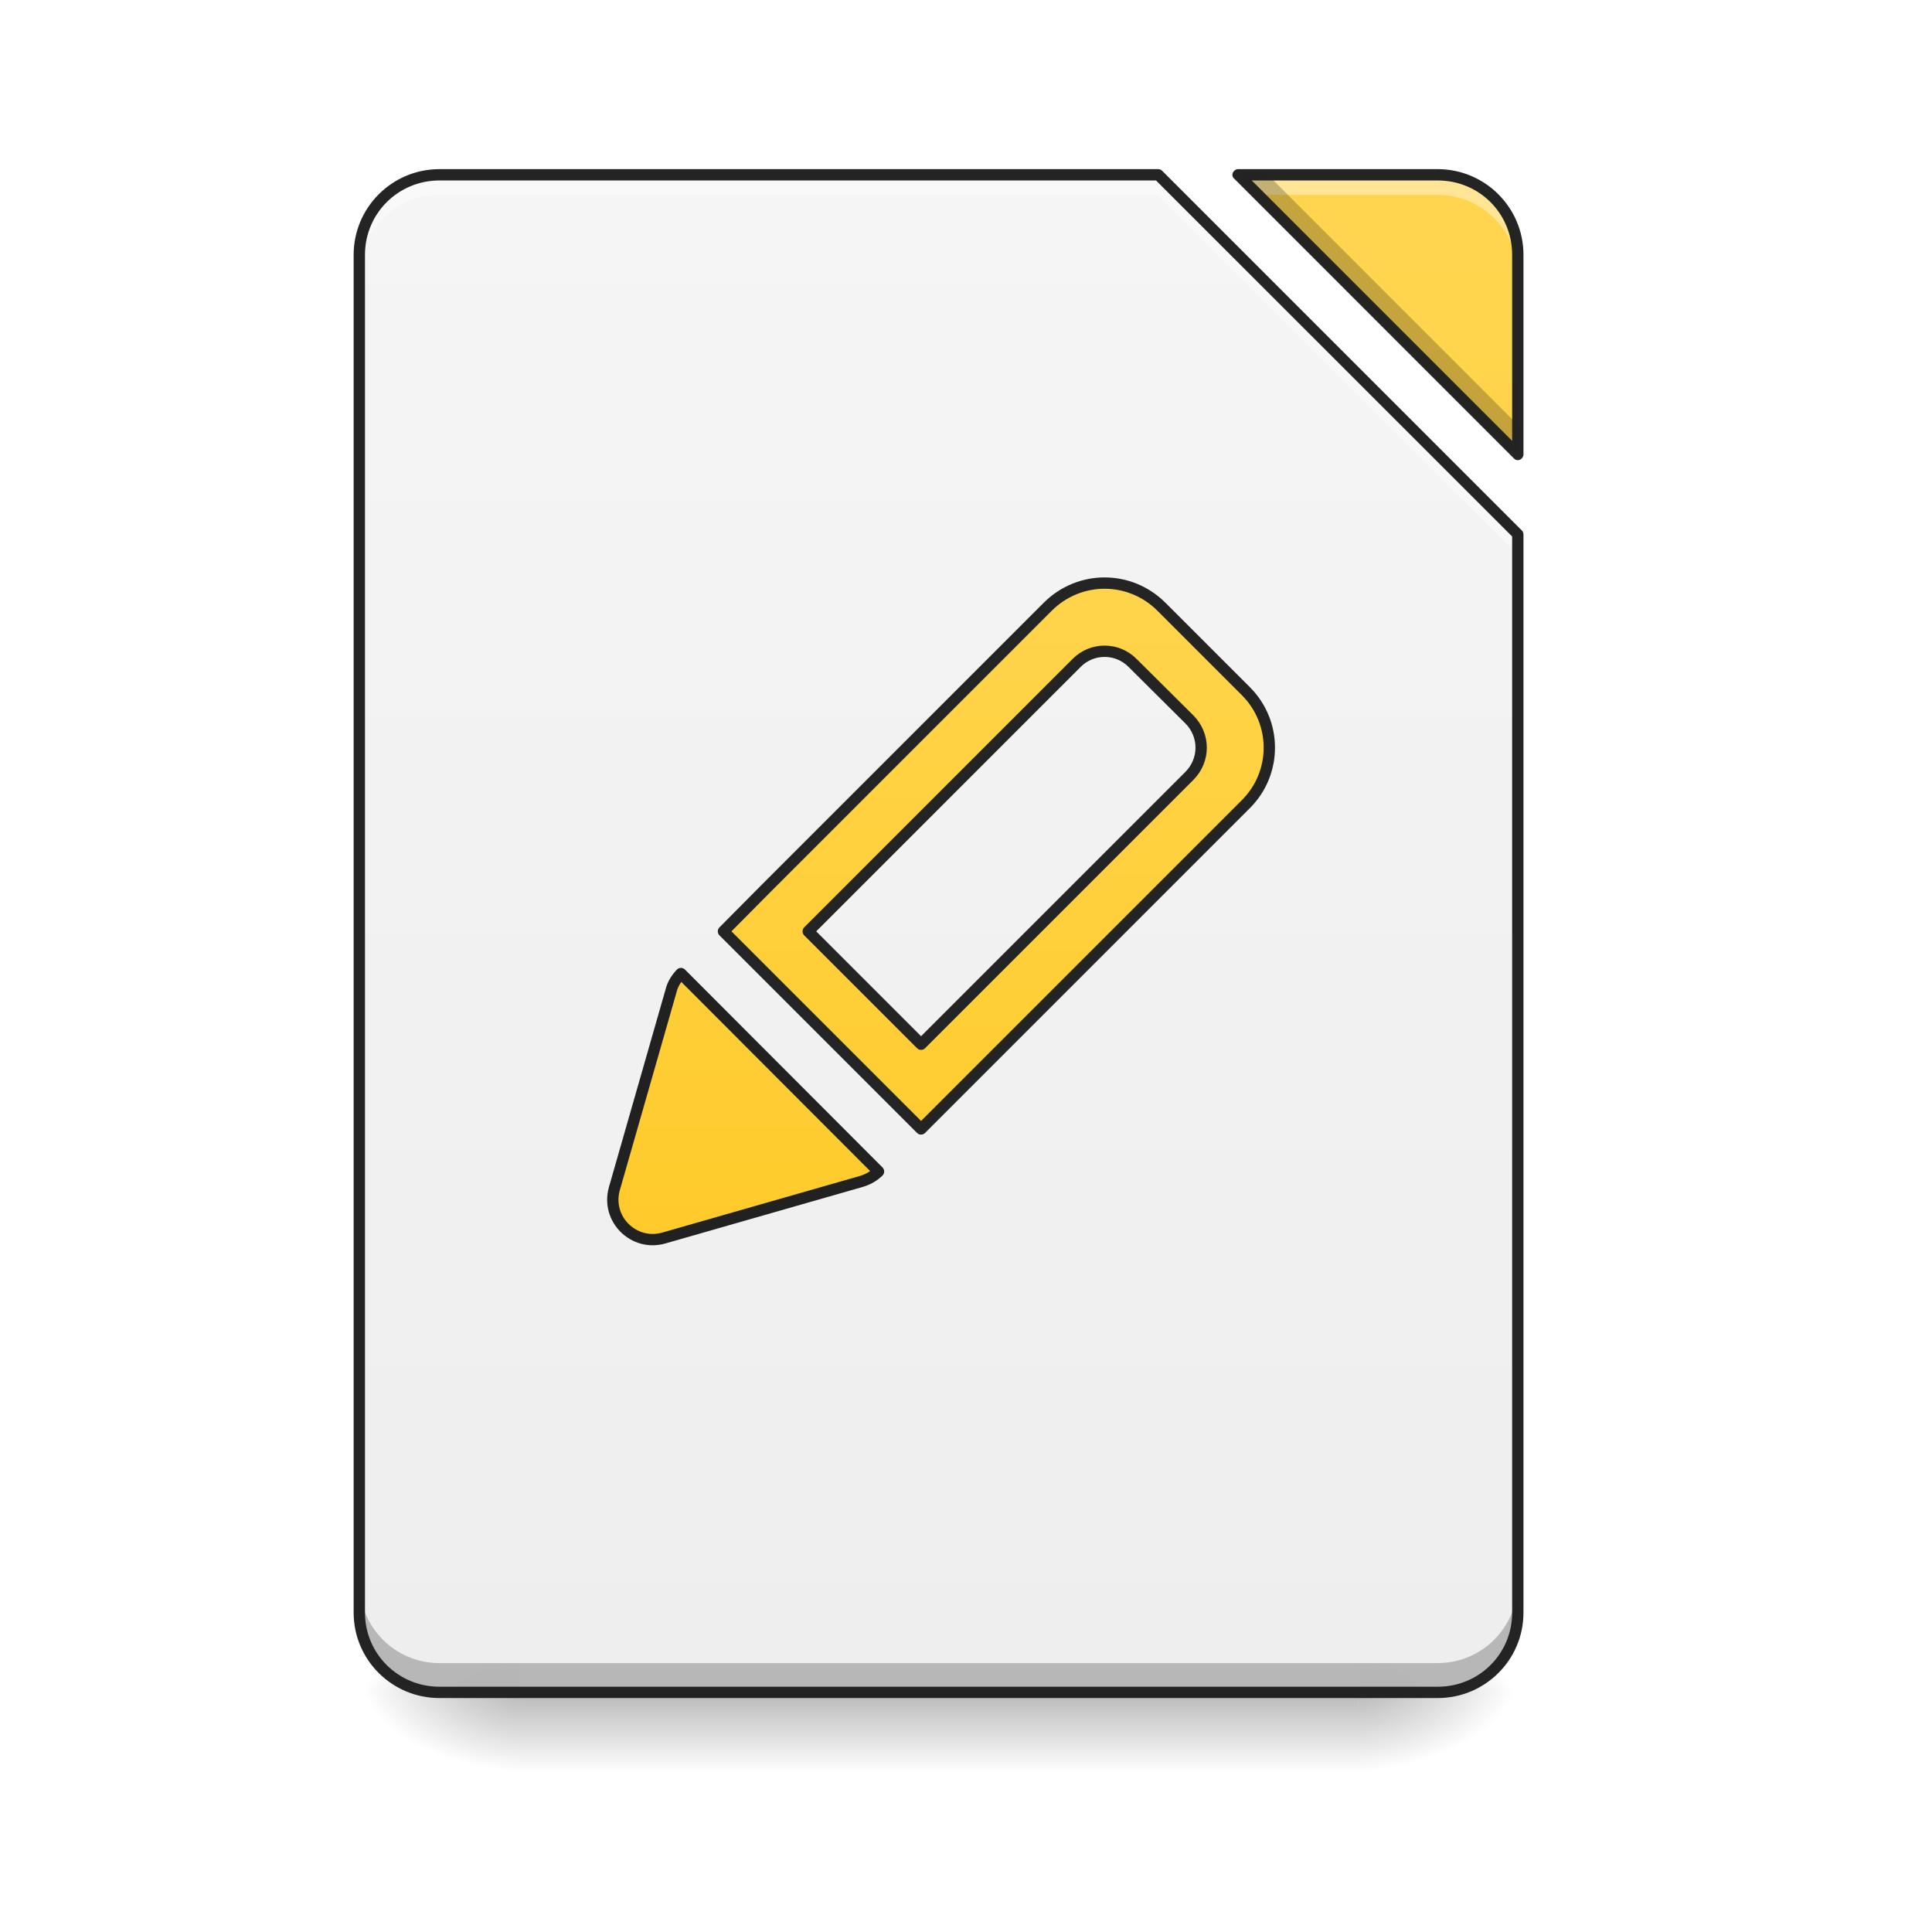
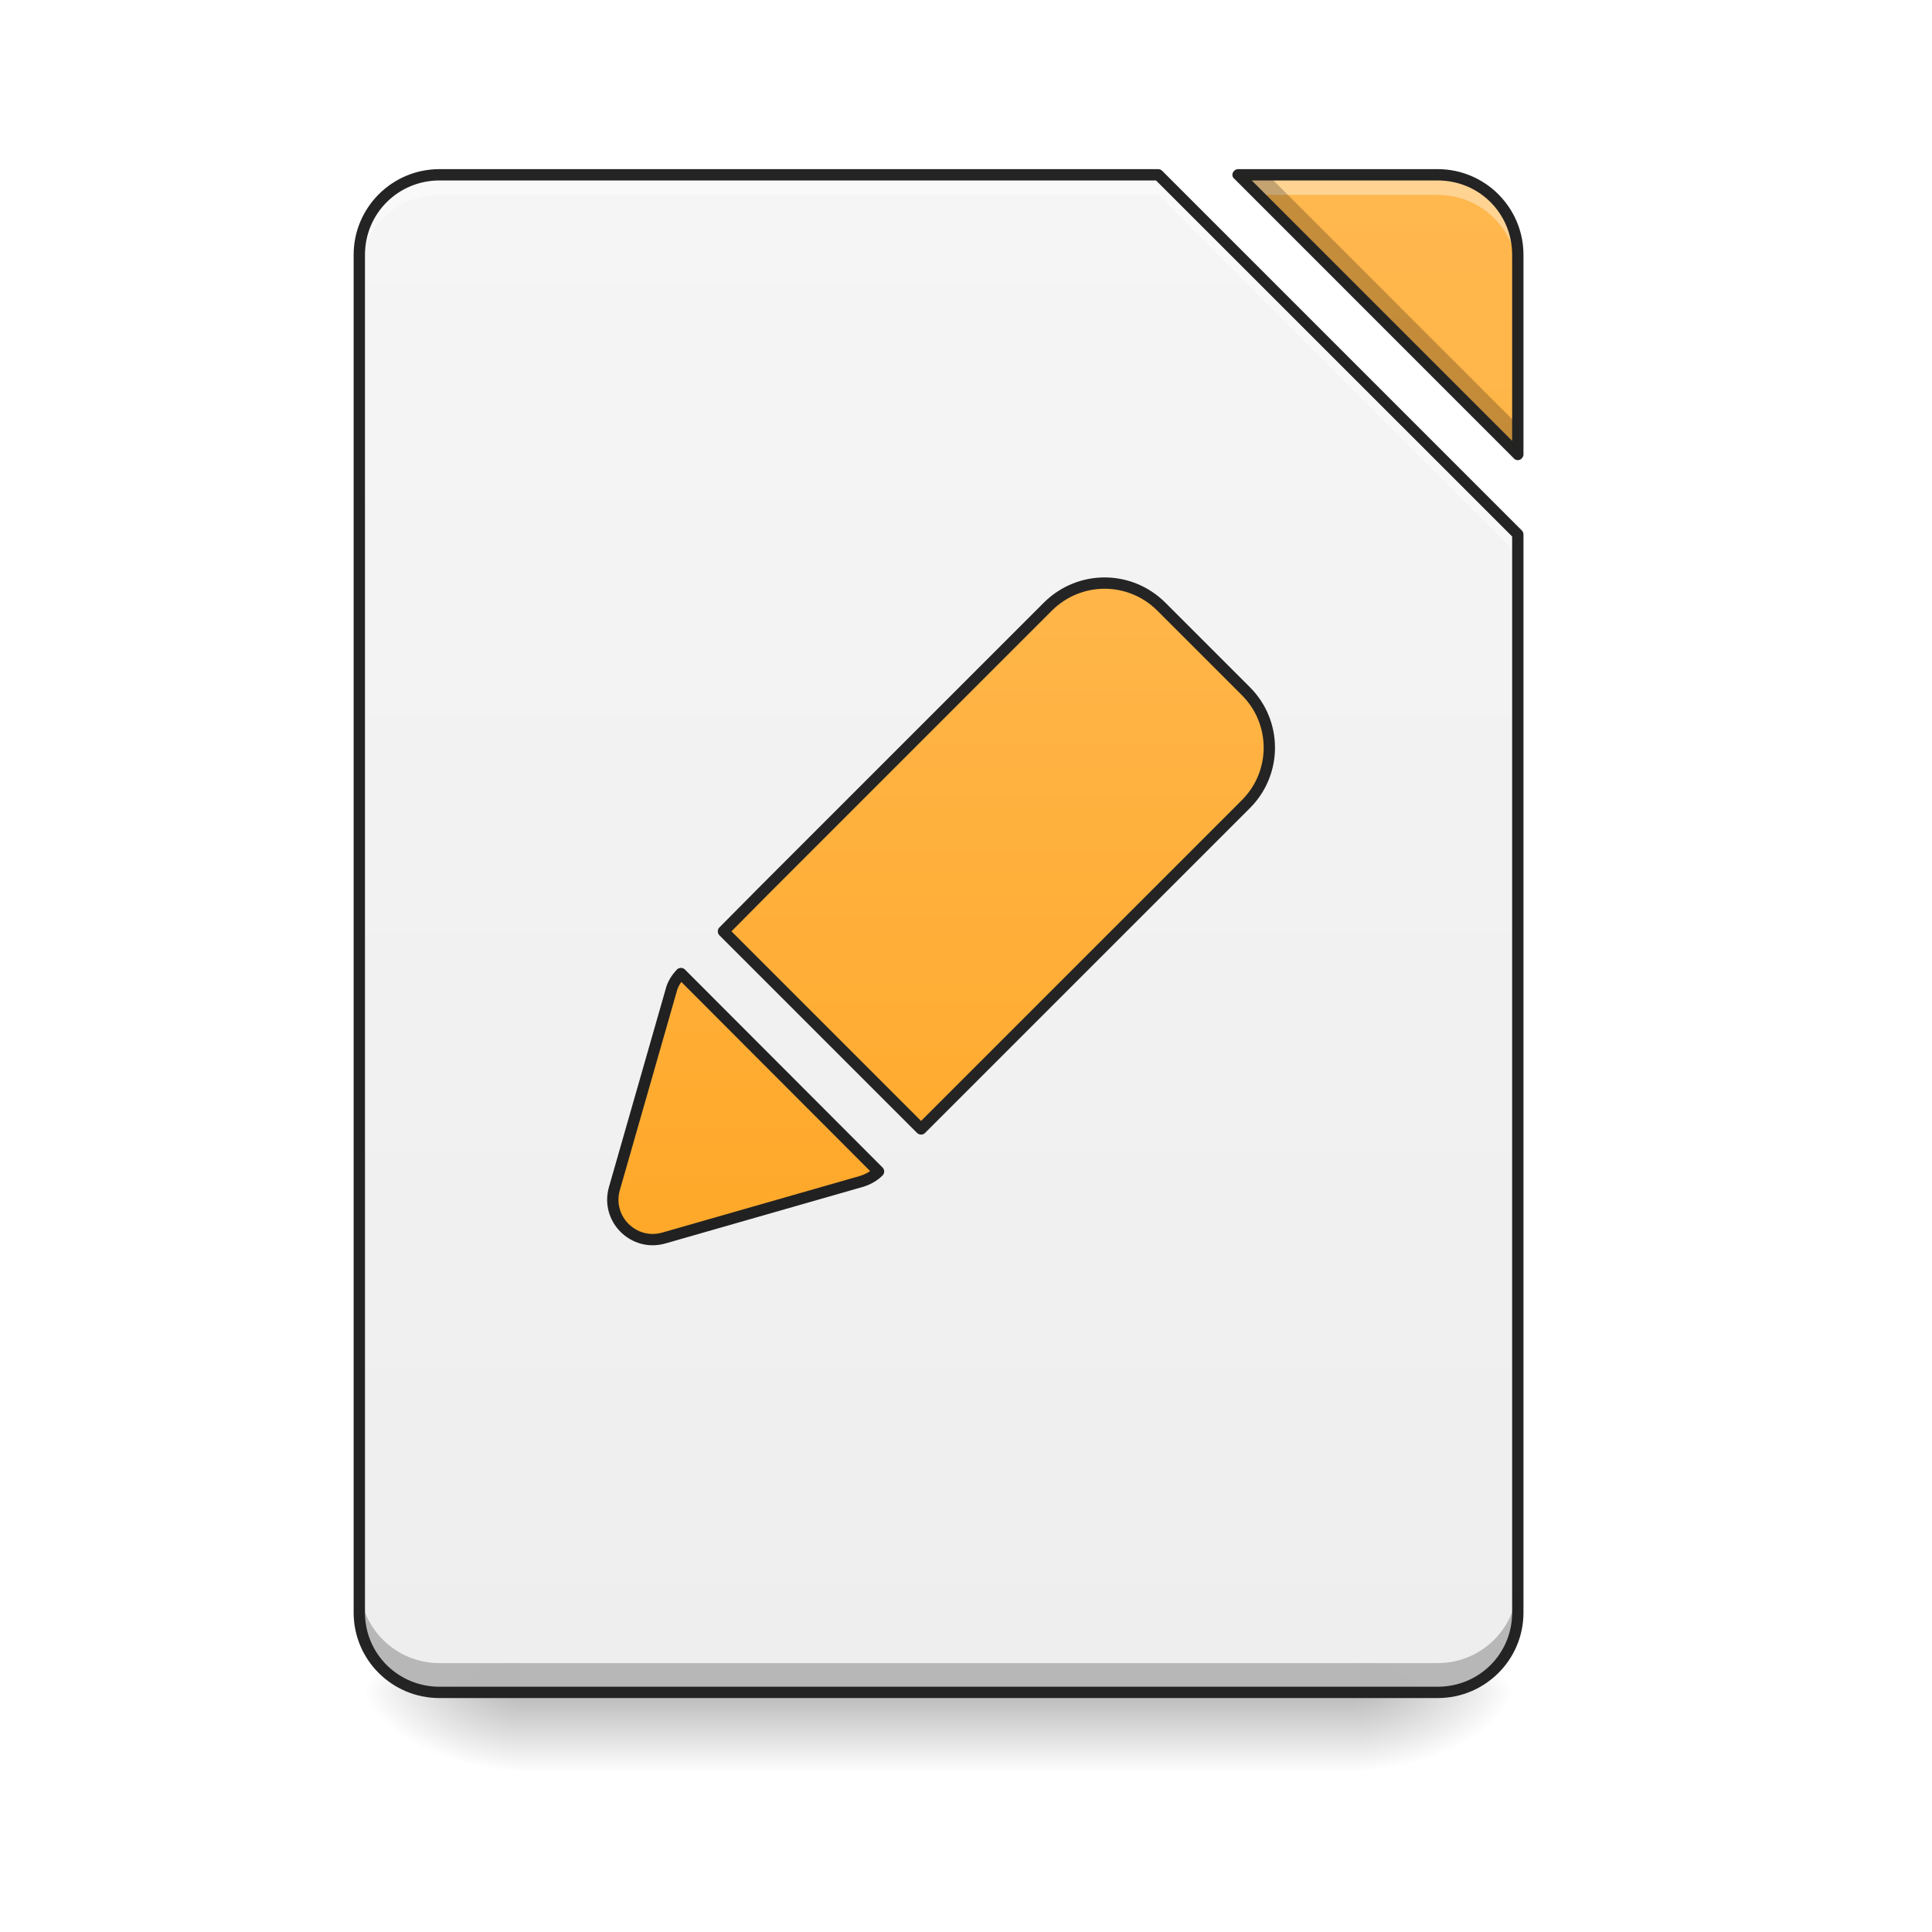
<svg xmlns="http://www.w3.org/2000/svg" xmlns:xlink="http://www.w3.org/1999/xlink" width="22pt" height="22pt" viewBox="0 0 22 22" version="1.1">
  <defs>
    <linearGradient id="linear0" gradientUnits="userSpaceOnUse" x1="254" y1="233.5" x2="254" y2="254.667" gradientTransform="matrix(0.0429729,0,0,0.0429729,-0.00000262285,9.239165)">
      <stop offset="0" style="stop-color:rgb(0%,0%,0%);stop-opacity:0.275;" />
      <stop offset="1" style="stop-color:rgb(0%,0%,0%);stop-opacity:0;" />
    </linearGradient>
    <radialGradient id="radial0" gradientUnits="userSpaceOnUse" cx="450.909" cy="189.579" fx="450.909" fy="189.579" r="21.167" gradientTransform="matrix(0.000000119742,-0.0537161,-0.0966889,-0.0000000698078,33.56584,43.72179)">
      <stop offset="0" style="stop-color:rgb(0%,0%,0%);stop-opacity:0.314;" />
      <stop offset="0.222" style="stop-color:rgb(0%,0%,0%);stop-opacity:0.275;" />
      <stop offset="1" style="stop-color:rgb(0%,0%,0%);stop-opacity:0;" />
    </radialGradient>
    <radialGradient id="radial1" gradientUnits="userSpaceOnUse" cx="450.909" cy="189.579" fx="450.909" fy="189.579" r="21.167" gradientTransform="matrix(-0.000000119742,0.0537161,0.0966889,0.0000000698078,-12.19043,-5.175142)">
      <stop offset="0" style="stop-color:rgb(0%,0%,0%);stop-opacity:0.314;" />
      <stop offset="0.222" style="stop-color:rgb(0%,0%,0%);stop-opacity:0.275;" />
      <stop offset="1" style="stop-color:rgb(0%,0%,0%);stop-opacity:0;" />
    </radialGradient>
    <radialGradient id="radial2" gradientUnits="userSpaceOnUse" cx="450.909" cy="189.579" fx="450.909" fy="189.579" r="21.167" gradientTransform="matrix(-0.000000119742,-0.0537161,0.0966889,-0.0000000698078,-12.19043,43.72179)">
      <stop offset="0" style="stop-color:rgb(0%,0%,0%);stop-opacity:0.314;" />
      <stop offset="0.222" style="stop-color:rgb(0%,0%,0%);stop-opacity:0.275;" />
      <stop offset="1" style="stop-color:rgb(0%,0%,0%);stop-opacity:0;" />
    </radialGradient>
    <radialGradient id="radial3" gradientUnits="userSpaceOnUse" cx="450.909" cy="189.579" fx="450.909" fy="189.579" r="21.167" gradientTransform="matrix(0.000000119742,0.0537161,-0.0966889,0.0000000698078,33.56584,-5.175142)">
      <stop offset="0" style="stop-color:rgb(0%,0%,0%);stop-opacity:0.314;" />
      <stop offset="0.222" style="stop-color:rgb(0%,0%,0%);stop-opacity:0.275;" />
      <stop offset="1" style="stop-color:rgb(0%,0%,0%);stop-opacity:0;" />
    </radialGradient>
    <filter id="alpha" filterUnits="objectBoundingBox" x="0%" y="0%" width="100%" height="100%">
      <feColorMatrix type="matrix" in="SourceGraphic" values="0 0 0 0 1 0 0 0 0 1 0 0 0 0 1 0 0 0 1 0" />
    </filter>
    <mask id="mask0">
      <g filter="url(#alpha)">
        <rect x="0" y="0" width="22" height="22" style="fill:rgb(0%,0%,0%);fill-opacity:0.988;stroke:none;" />
      </g>
    </mask>
    <linearGradient id="linear1" gradientUnits="userSpaceOnUse" x1="940" y1="1695.118" x2="940" y2="175.118" gradientTransform="matrix(0.0113699,0,0,0.0113699,0,0)">
      <stop offset="0" style="stop-color:rgb(93.333%,93.333%,93.333%);stop-opacity:1;" />
      <stop offset="1" style="stop-color:rgb(96.078%,96.078%,96.078%);stop-opacity:1;" />
    </linearGradient>
    <clipPath id="clip1">
      <rect x="0" y="0" width="22" height="22" />
    </clipPath>
    <g id="surface5" clip-path="url(#clip1)">
      <path style=" stroke:none;fill-rule:nonzero;fill:url(#linear1);" d="M 5.004 1.992 C 4.5 1.992 4.094 2.398 4.094 2.902 L 4.094 18.363 C 4.094 18.867 4.5 19.273 5.004 19.273 L 16.371 19.273 C 16.875 19.273 17.281 18.867 17.281 18.363 L 17.281 6.086 L 13.188 1.992 Z M 14.098 1.992 L 17.281 5.176 L 17.281 2.902 C 17.281 2.398 16.875 1.992 16.371 1.992 Z M 14.098 1.992 " />
    </g>
    <mask id="mask1">
      <g filter="url(#alpha)">
        <rect x="0" y="0" width="22" height="22" style="fill:rgb(0%,0%,0%);fill-opacity:0.988;stroke:none;" />
      </g>
    </mask>
    <linearGradient id="linear2" gradientUnits="userSpaceOnUse" x1="940" y1="1695.118" x2="940" y2="175.118" gradientTransform="matrix(0.0113699,0,0,0.0113699,0,0)">
-       <stop offset="0" style="stop-color:rgb(100%,79.216%,15.686%);stop-opacity:1;" />
-       <stop offset="1" style="stop-color:rgb(100%,83.529%,30.98%);stop-opacity:1;" />
+       <stop offset="0" style="stop-color:rgb(100%,65.49%,14.902%);stop-opacity:1;" />
+       <stop offset="1" style="stop-color:rgb(100%,71.765%,30.196%);stop-opacity:1;" />
    </linearGradient>
    <clipPath id="clip2">
      <rect x="0" y="0" width="22" height="22" />
    </clipPath>
    <g id="surface8" clip-path="url(#clip2)">
      <path style=" stroke:none;fill-rule:nonzero;fill:url(#linear2);" d="M 14.098 1.992 L 17.281 5.176 L 17.281 2.902 C 17.281 2.398 16.875 1.992 16.371 1.992 Z M 14.098 1.992 " />
    </g>
    <mask id="mask2">
      <g filter="url(#alpha)">
        <rect x="0" y="0" width="22" height="22" style="fill:rgb(0%,0%,0%);fill-opacity:0.988;stroke:none;" />
      </g>
    </mask>
    <clipPath id="clip3">
      <rect x="0" y="0" width="22" height="22" />
    </clipPath>
    <g id="surface11" clip-path="url(#clip3)">
      <path style=" stroke:none;fill-rule:nonzero;fill:rgb(100%,100%,100%);fill-opacity:0.392;" d="M 5.004 1.992 C 4.5 1.992 4.094 2.398 4.094 2.902 L 4.094 3.129 C 4.094 2.625 4.5 2.219 5.004 2.219 L 13.188 2.219 L 17.281 6.312 L 17.281 6.086 L 13.188 1.992 Z M 14.098 1.992 L 14.324 2.219 L 16.371 2.219 C 16.875 2.219 17.281 2.625 17.281 3.129 L 17.281 2.902 C 17.281 2.398 16.875 1.992 16.371 1.992 Z M 14.098 1.992 " />
    </g>
    <mask id="mask3">
      <g filter="url(#alpha)">
        <rect x="0" y="0" width="22" height="22" style="fill:rgb(0%,0%,0%);fill-opacity:0.988;stroke:none;" />
      </g>
    </mask>
    <clipPath id="clip4">
      <rect x="0" y="0" width="22" height="22" />
    </clipPath>
    <g id="surface14" clip-path="url(#clip4)">
      <path style=" stroke:none;fill-rule:nonzero;fill:rgb(0%,0%,0%);fill-opacity:0.235;" d="M 14.098 1.992 L 17.281 5.176 L 17.281 4.836 L 14.438 1.992 Z M 4.094 18.027 L 4.094 18.363 C 4.094 18.867 4.5 19.273 5.004 19.273 L 16.371 19.273 C 16.875 19.273 17.281 18.867 17.281 18.363 L 17.281 18.027 C 17.281 18.531 16.875 18.938 16.371 18.938 L 5.004 18.938 C 4.5 18.938 4.094 18.531 4.094 18.027 Z M 4.094 18.027 " />
    </g>
    <mask id="mask4">
      <g filter="url(#alpha)">
        <rect x="0" y="0" width="22" height="22" style="fill:rgb(0%,0%,0%);fill-opacity:0.988;stroke:none;" />
      </g>
    </mask>
    <clipPath id="clip5">
      <rect x="0" y="0" width="22" height="22" />
    </clipPath>
    <g id="surface17" clip-path="url(#clip5)">
      <path style=" stroke:none;fill-rule:nonzero;fill:rgb(12.941%,12.941%,12.941%);fill-opacity:1;" d="M 5.004 1.926 C 4.465 1.926 4.027 2.363 4.027 2.902 L 4.027 18.363 C 4.027 18.902 4.465 19.336 5.004 19.336 L 16.371 19.336 C 16.91 19.336 17.348 18.902 17.348 18.363 L 17.348 6.086 C 17.348 6.066 17.34 6.051 17.328 6.039 L 13.234 1.945 C 13.223 1.934 13.207 1.926 13.188 1.926 Z M 14.098 1.926 C 14.074 1.926 14.051 1.941 14.039 1.965 C 14.027 1.992 14.035 2.02 14.055 2.035 L 17.238 5.219 C 17.254 5.238 17.281 5.246 17.309 5.234 C 17.332 5.223 17.348 5.199 17.348 5.176 L 17.348 2.902 C 17.348 2.363 16.91 1.926 16.371 1.926 Z M 5.004 2.055 L 13.164 2.055 L 17.219 6.109 L 17.219 18.363 C 17.219 18.832 16.844 19.207 16.371 19.207 L 5.004 19.207 C 4.535 19.207 4.156 18.832 4.156 18.363 L 4.156 2.902 C 4.156 2.43 4.535 2.055 5.004 2.055 Z M 14.254 2.055 L 16.371 2.055 C 16.844 2.055 17.219 2.43 17.219 2.902 L 17.219 5.02 Z M 14.254 2.055 " />
    </g>
    <mask id="mask5">
      <g filter="url(#alpha)">
        <rect x="0" y="0" width="22" height="22" style="fill:rgb(0%,0%,0%);fill-opacity:0.988;stroke:none;" />
      </g>
    </mask>
    <linearGradient id="linear3" gradientUnits="userSpaceOnUse" x1="1208.699" y1="1098.966" x2="614.729" y2="504.996">
-       <stop offset="0" style="stop-color:rgb(100%,79.216%,15.686%);stop-opacity:1;" />
-       <stop offset="1" style="stop-color:rgb(100%,83.529%,30.98%);stop-opacity:1;" />
+       <stop offset="0" style="stop-color:rgb(100%,65.49%,14.902%);stop-opacity:1;" />
+       <stop offset="1" style="stop-color:rgb(100%,71.765%,30.196%);stop-opacity:1;" />
    </linearGradient>
    <clipPath id="clip6">
      <rect x="0" y="0" width="22" height="22" />
    </clipPath>
    <g id="surface20" clip-path="url(#clip6)">
-       <path style="fill-rule:nonzero;fill:url(#linear3);stroke-width:11.339;stroke-linecap:round;stroke-linejoin:round;stroke:rgb(12.941%,12.941%,12.941%);stroke-opacity:1;stroke-miterlimit:4;" d="M 880.071 455.035 C 835.614 455.278 800.145 490.746 799.902 535.203 L 799.902 935.073 L 800.145 995.078 L 1080.005 995.078 L 1080.005 534.96 C 1080.005 490.746 1044.294 455.035 1000.08 455.035 Z M 899.991 515.283 L 979.916 515.04 C 1002.266 515.04 1020.001 532.774 1020.001 555.124 L 1020.001 935.073 L 860.15 935.073 L 860.15 555.124 C 859.907 533.017 877.884 515.04 899.991 515.283 Z M 899.991 515.283 " transform="matrix(0.00803973,0.00803973,-0.00803973,0.00803973,9.805485,-3.827644)" />
+       <path style="fill-rule:nonzero;fill:url(#linear3);stroke-width:11.339;stroke-linecap:round;stroke-linejoin:round;stroke:rgb(12.941%,12.941%,12.941%);stroke-opacity:1;stroke-miterlimit:4;" d="M 880.071 455.035 C 835.614 455.278 800.145 490.746 799.902 535.203 L 799.902 935.073 L 800.145 995.078 L 1080.005 995.078 L 1080.005 534.96 C 1080.005 490.746 1044.294 455.035 1000.08 455.035 Z M 880.071 455.035 " transform="matrix(0.00803973,0.00803973,-0.00803973,0.00803973,9.805485,-3.827644)" />
    </g>
    <linearGradient id="linear4" gradientUnits="userSpaceOnUse" x1="319.802" y1="70.476" x2="177.614" y2="-71.711" gradientTransform="matrix(1,0,0,1,0,5.291667)">
-       <stop offset="0" style="stop-color:rgb(100%,79.216%,15.686%);stop-opacity:1;" />
-       <stop offset="1" style="stop-color:rgb(100%,83.529%,30.98%);stop-opacity:1;" />
+       <stop offset="0" style="stop-color:rgb(100%,65.49%,14.902%);stop-opacity:1;" />
+       <stop offset="1" style="stop-color:rgb(100%,71.765%,30.196%);stop-opacity:1;" />
    </linearGradient>
  </defs>
  <g id="surface1">
    <path style=" stroke:none;fill-rule:nonzero;fill:url(#linear0);" d="M 5.914 19.273 L 15.465 19.273 L 15.465 20.184 L 5.914 20.184 Z M 5.914 19.273 " />
    <path style=" stroke:none;fill-rule:nonzero;fill:url(#radial0);" d="M 15.465 19.273 L 17.281 19.273 L 17.281 18.363 L 15.465 18.363 Z M 15.465 19.273 " />
    <path style=" stroke:none;fill-rule:nonzero;fill:url(#radial1);" d="M 5.914 19.273 L 4.094 19.273 L 4.094 20.184 L 5.914 20.184 Z M 5.914 19.273 " />
    <path style=" stroke:none;fill-rule:nonzero;fill:url(#radial2);" d="M 5.914 19.273 L 4.094 19.273 L 4.094 18.363 L 5.914 18.363 Z M 5.914 19.273 " />
    <path style=" stroke:none;fill-rule:nonzero;fill:url(#radial3);" d="M 15.465 19.273 L 17.281 19.273 L 17.281 20.184 L 15.465 20.184 Z M 15.465 19.273 " />
    <use xlink:href="#surface5" mask="url(#mask0)" />
    <use xlink:href="#surface8" mask="url(#mask1)" />
    <use xlink:href="#surface11" mask="url(#mask2)" />
    <use xlink:href="#surface14" mask="url(#mask3)" />
    <use xlink:href="#surface17" mask="url(#mask4)" />
    <use xlink:href="#surface20" mask="url(#mask5)" />
    <path style="fill-rule:evenodd;fill:url(#linear4);stroke-width:3;stroke-linecap:round;stroke-linejoin:round;stroke:rgb(12.941%,12.941%,12.941%);stroke-opacity:1;stroke-miterlimit:4;" d="M 211.641 64.157 C 211.705 65.893 212.026 67.628 213.055 69.299 L 239.472 116.928 C 243.522 124.191 253.935 124.191 257.984 116.928 L 284.402 69.299 C 285.301 67.628 285.751 65.893 285.751 64.221 Z M 211.641 64.157 " transform="matrix(0.0303864,0.0303864,-0.0303864,0.0303864,3.27241,2.705431)" />
  </g>
</svg>
